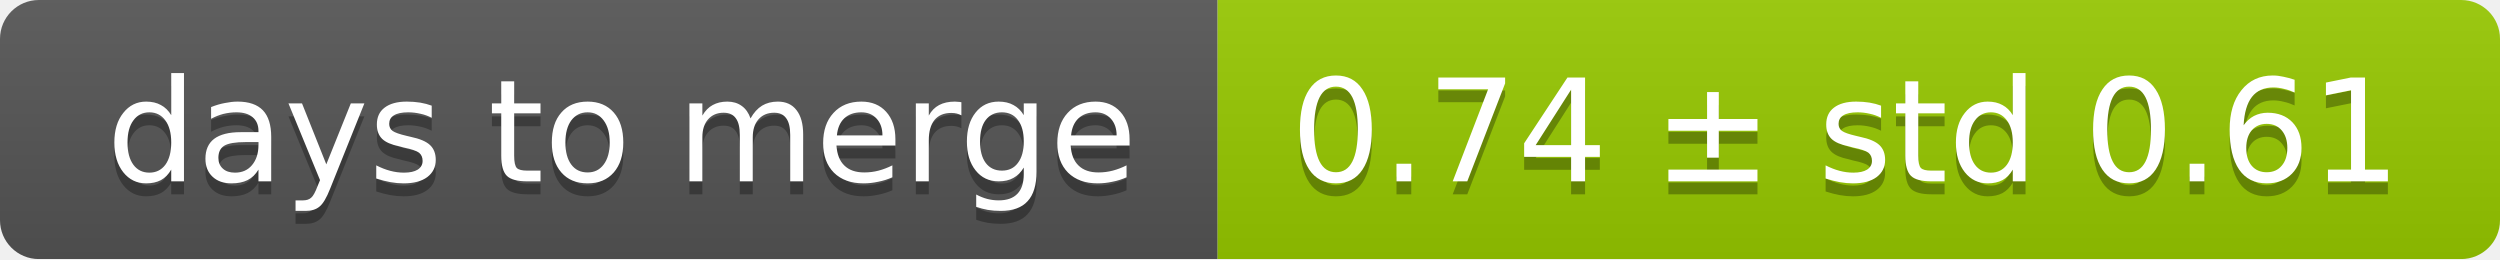
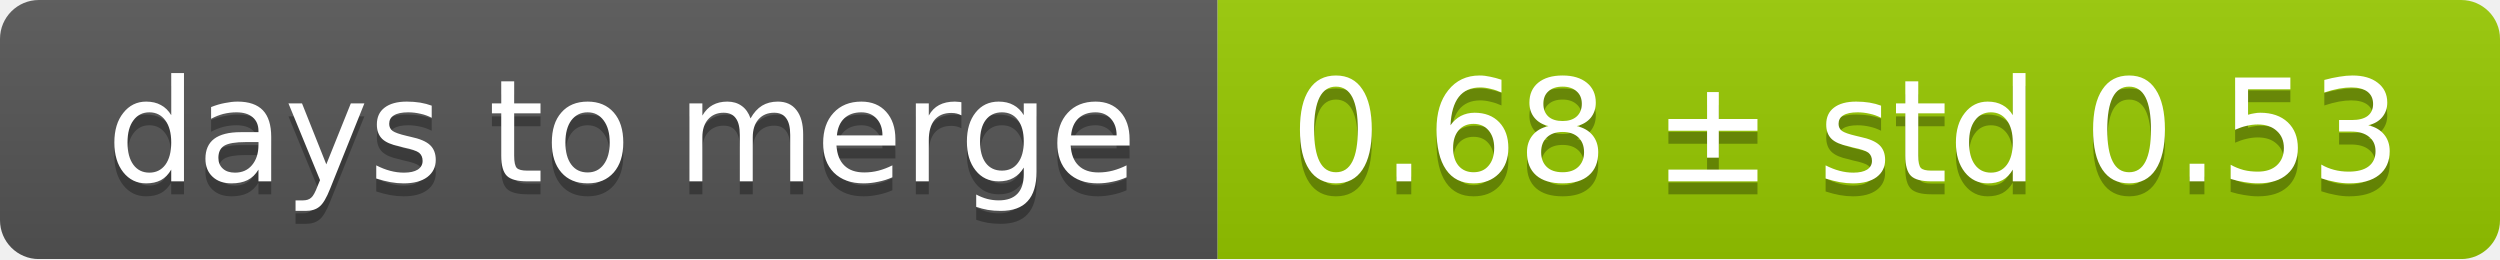
<svg xmlns="http://www.w3.org/2000/svg" width="193" height="20">
  <linearGradient id="smooth" x2="0" y2="100%">
    <stop offset="0" stop-color="#bbb" stop-opacity=".1" />
    <stop offset="1" stop-opacity=".1" />
  </linearGradient>
  <mask id="round">
    <rect width="193" height="20" rx="3" fill="#fff" />
  </mask>
  <g mask="url(#round)">
    <rect width="94" height="20" fill="#555" />
    <rect x="94" width="99" height="20" fill="#97ca00" />
    <rect width="193" height="20" fill="url(#smooth)" />
  </g>
  <g fill="#fff" text-anchor="middle" font-family="DejaVu Sans,Verdana,Geneva,sans-serif" font-size="11">
    <text x="48" y="15" fill="#010101" fill-opacity=".3">days to merge</text>
    <text x="48" y="14">days to merge</text>
-     <text x="142.5" y="15" fill="#010101" fill-opacity=".3">0.74 ± std 0.61</text>
-     <text x="142.5" y="14">0.74 ± std 0.61</text>
+     <text x="142.5" y="15" fill="#010101" fill-opacity=".3">0.68 ± std 0.53</text>
+     <text x="142.5" y="14">0.68 ± std 0.53</text>
  </g>
</svg>
